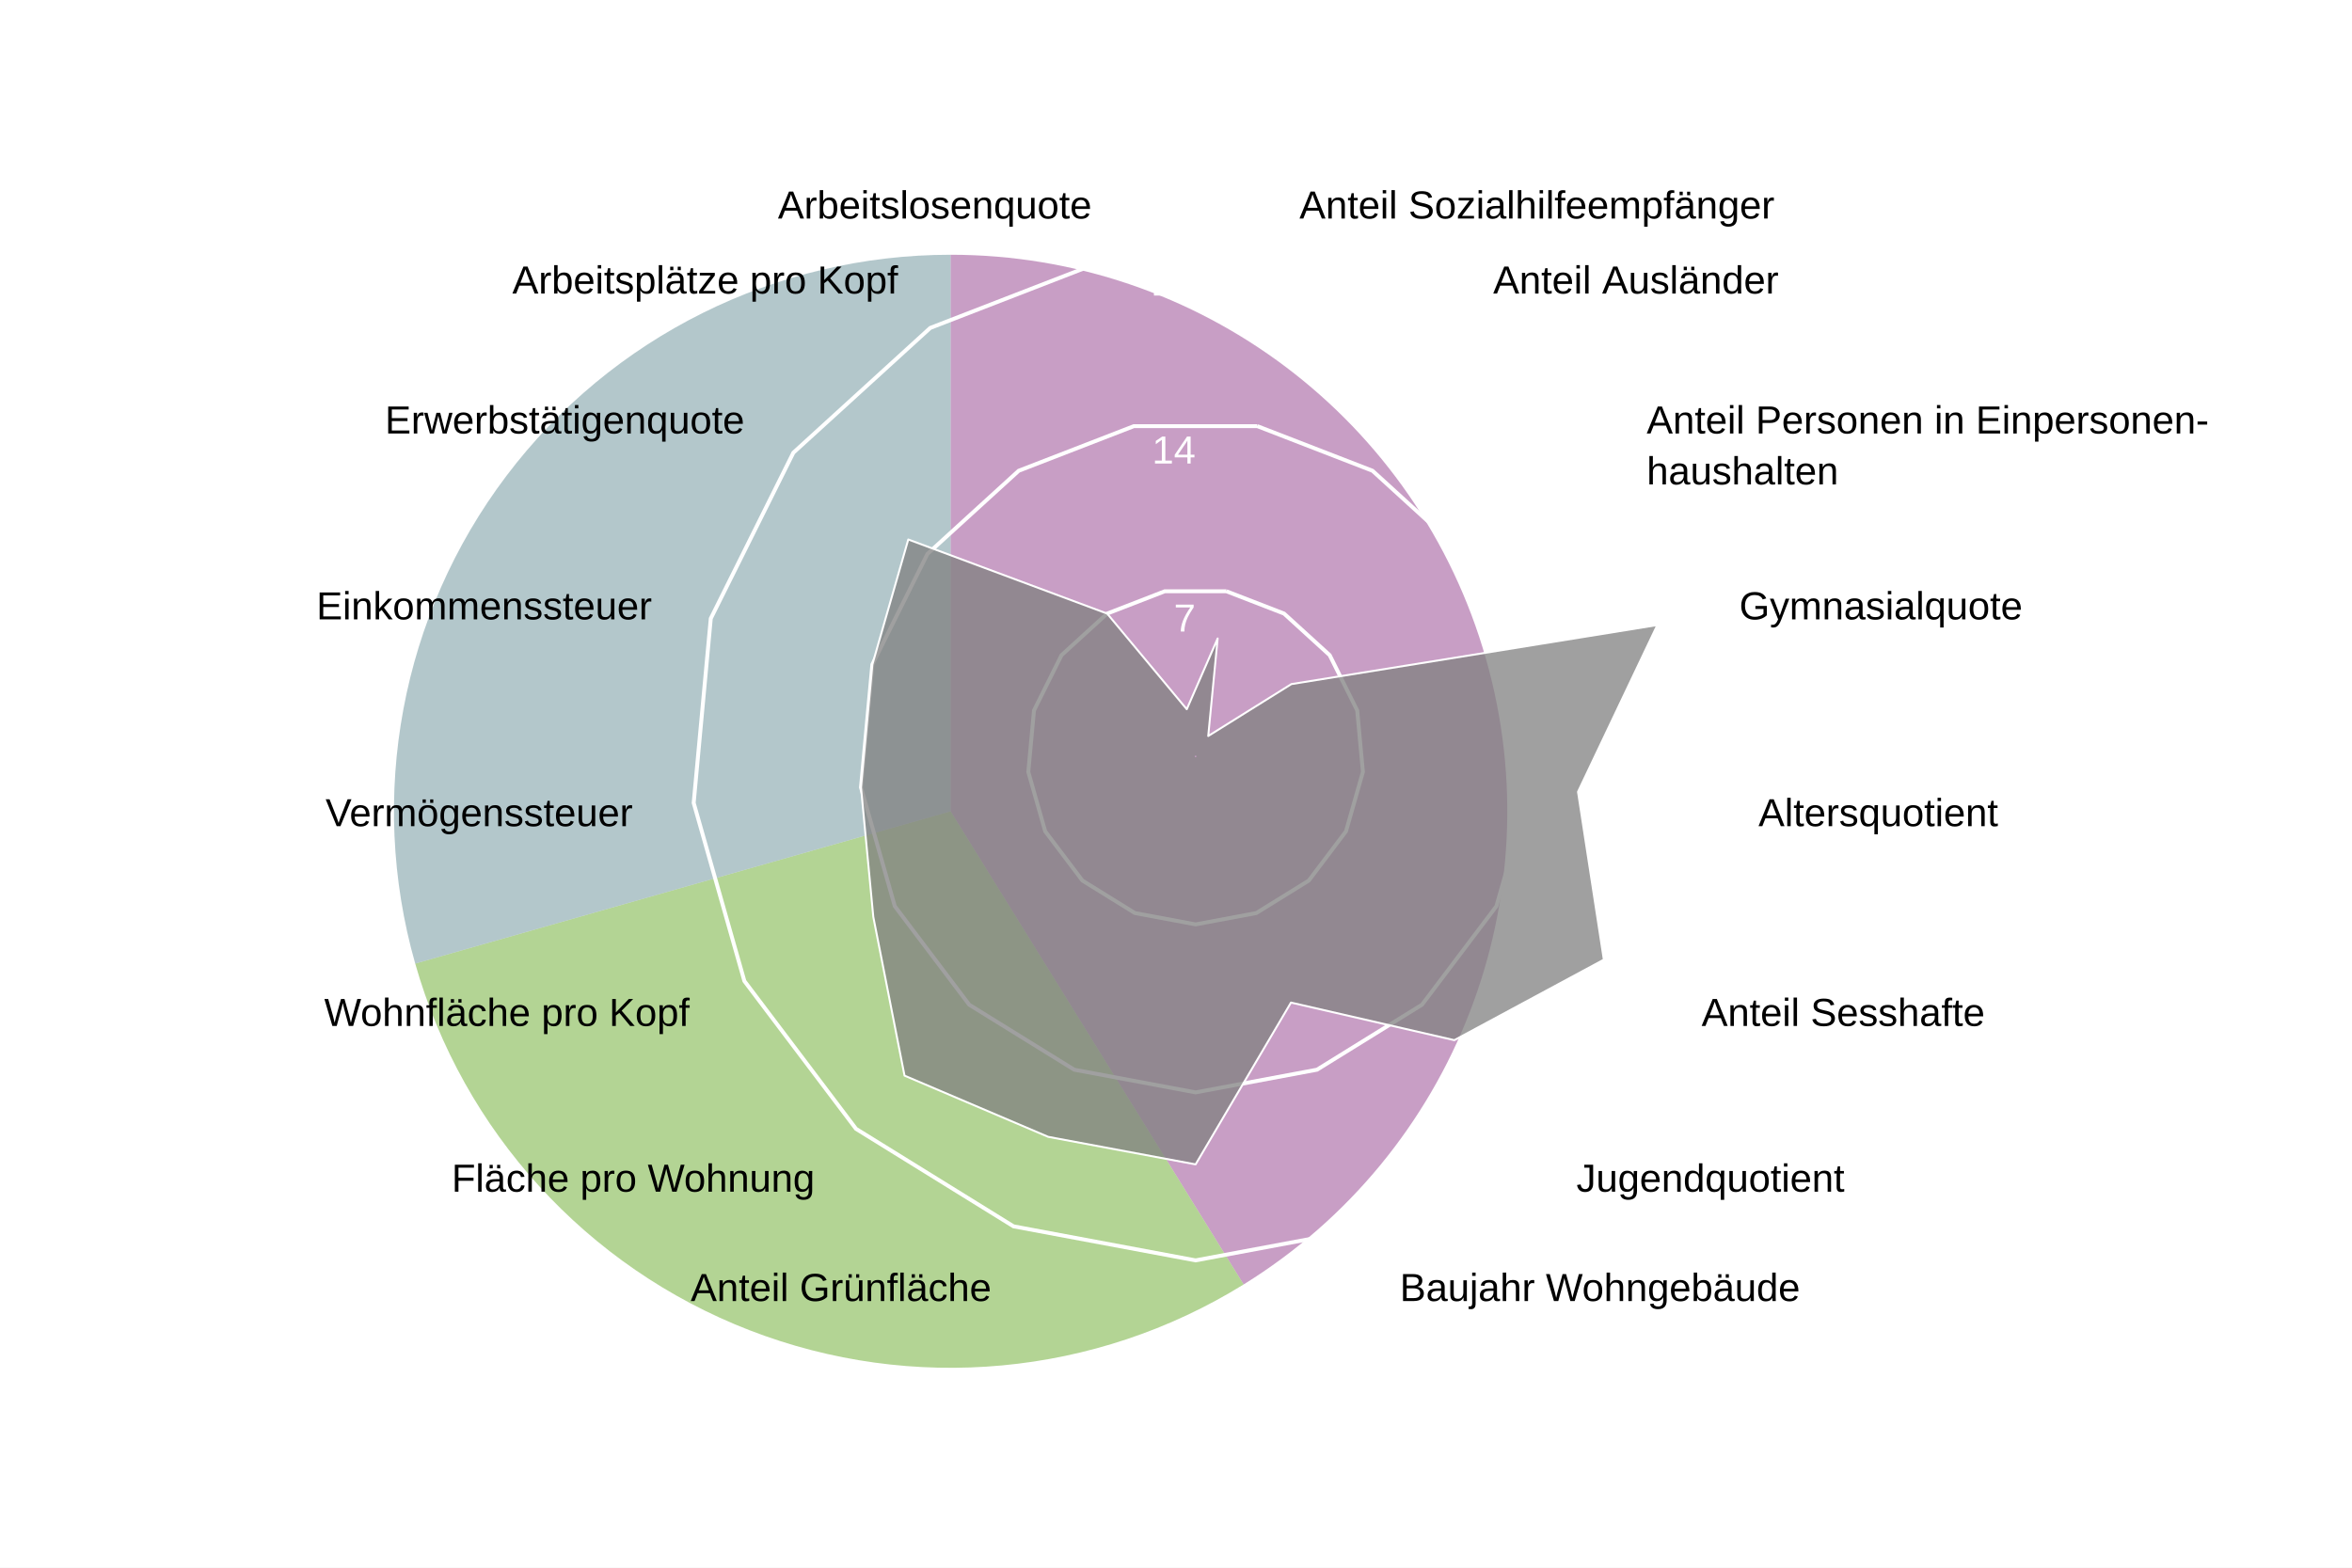
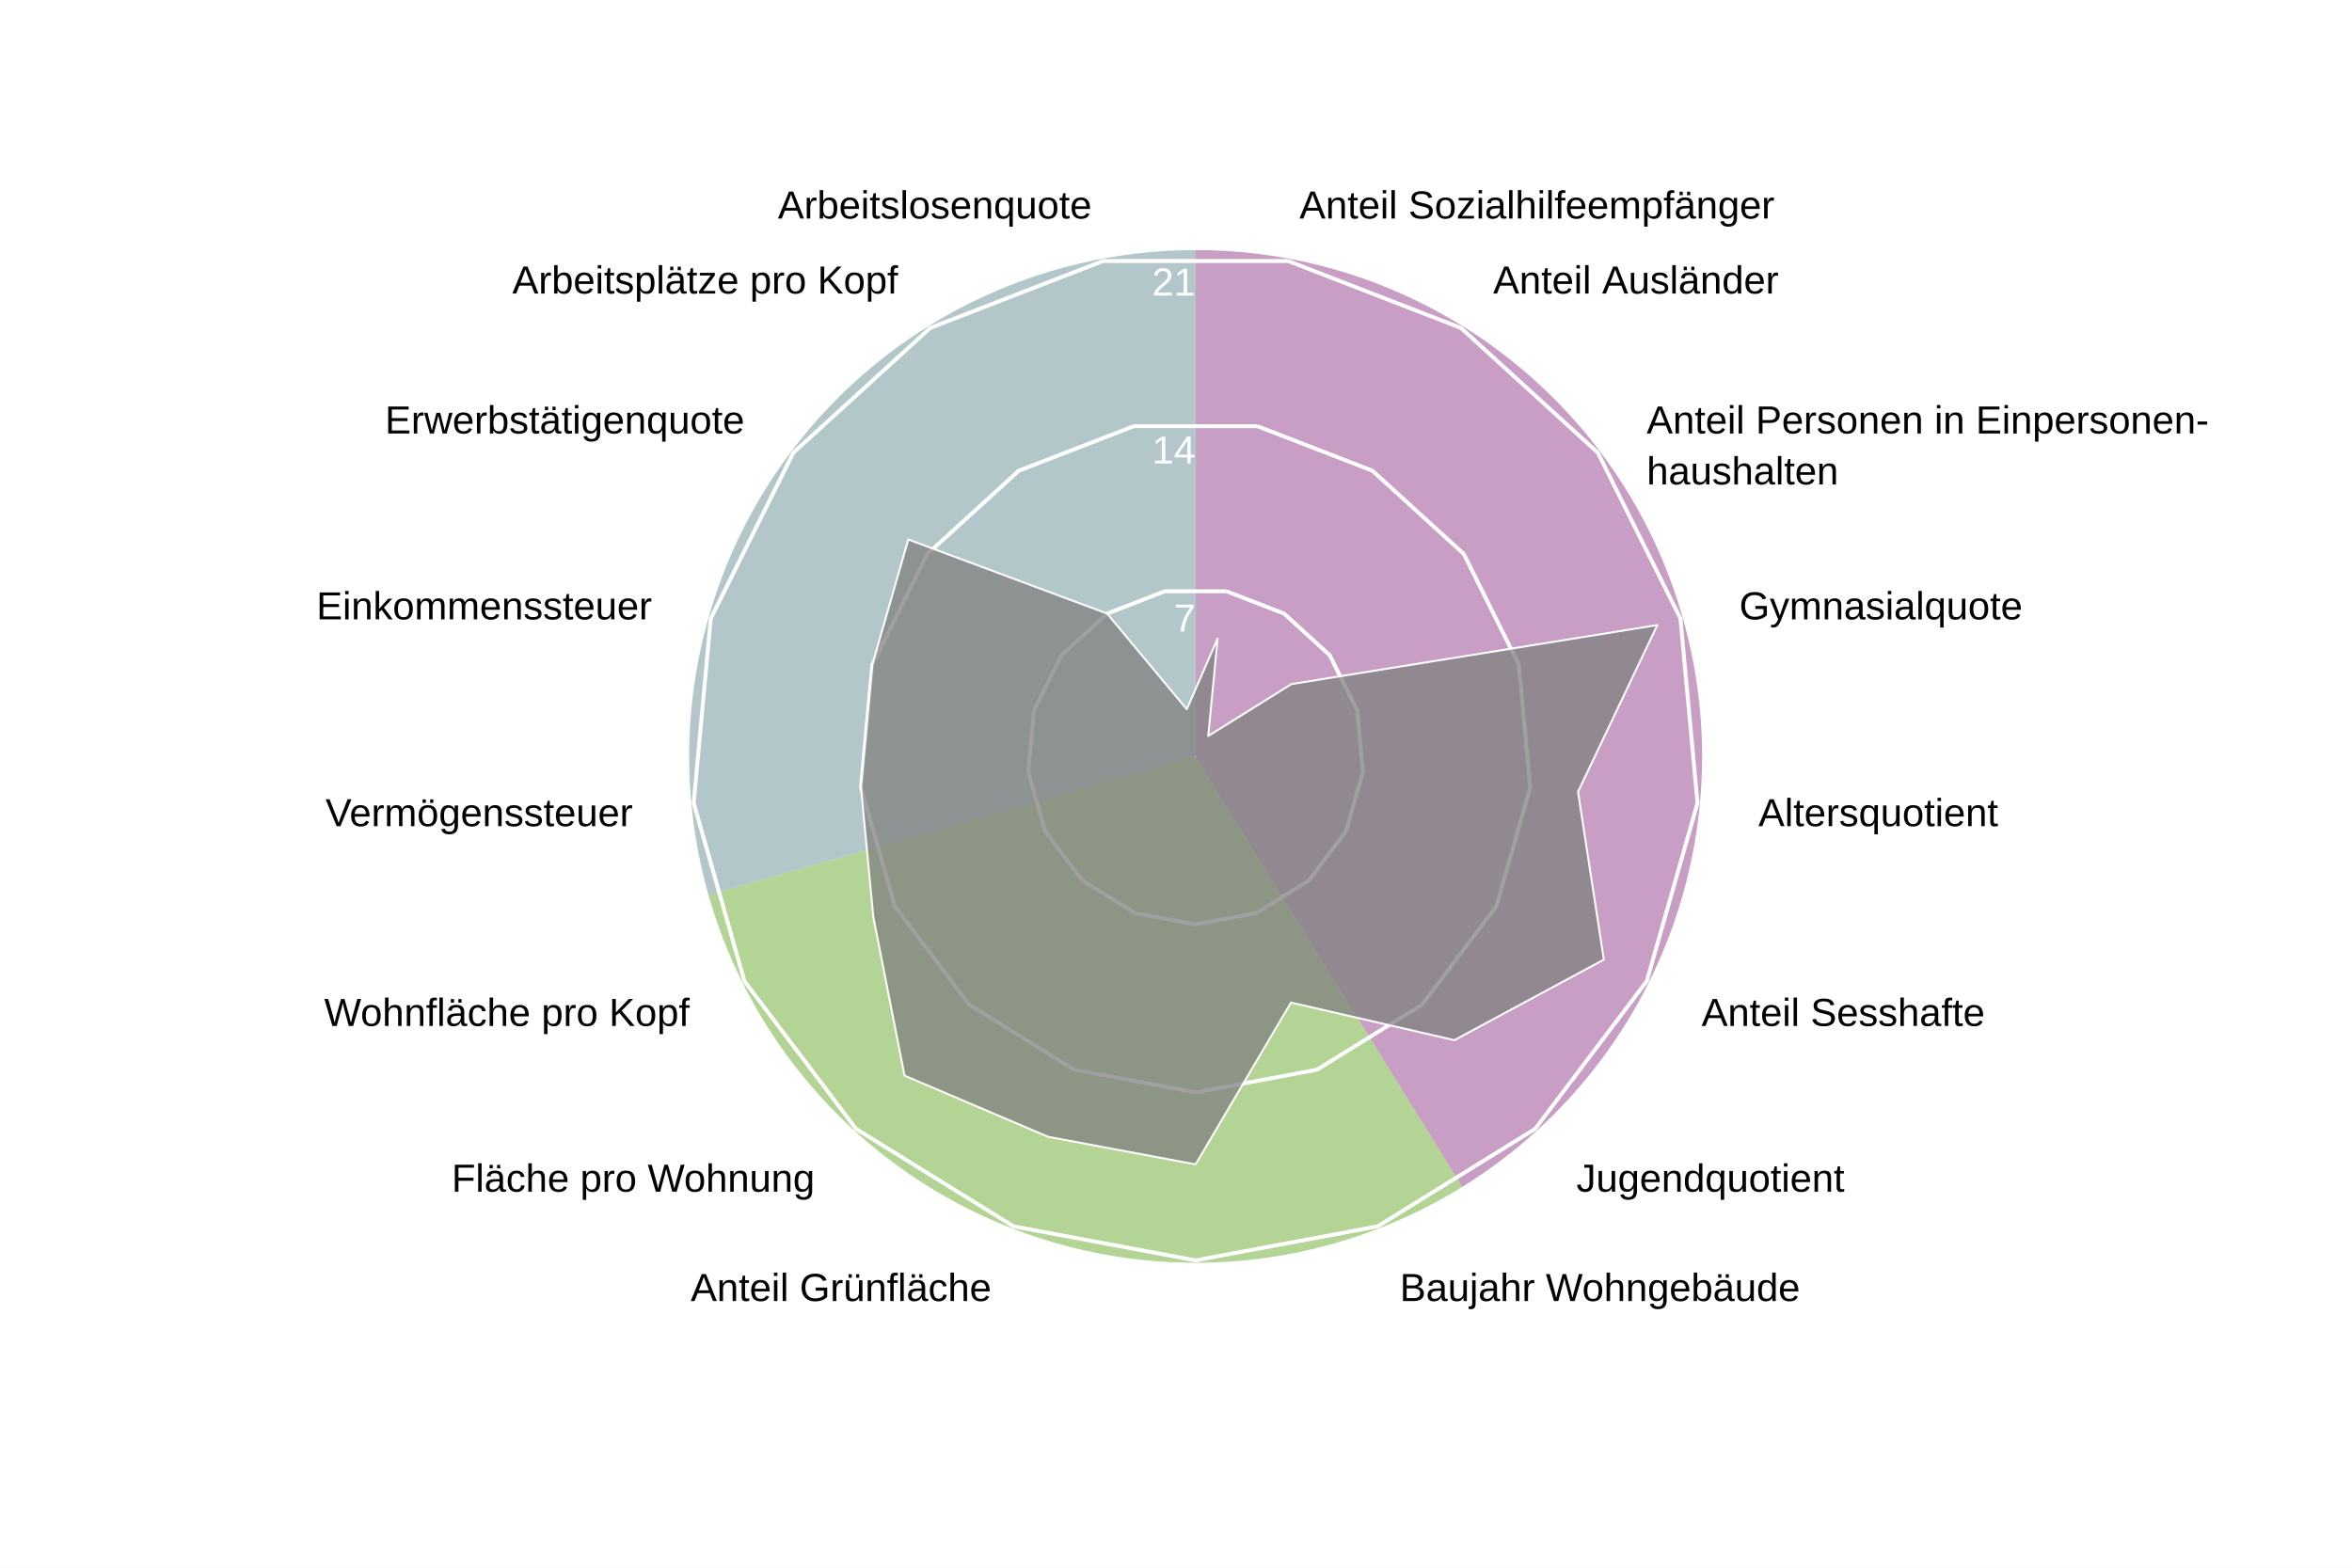
<svg xmlns="http://www.w3.org/2000/svg" version="1.1" class="highcharts-root" style="font-family: Arial; font-size: 1rem;" width="600" height="400" viewBox="0 0 600 400" role="img" aria-label="Bachletten - Quartierradar">
  <defs>
    <filter id="highcharts-drop-shadow-0">
      <feDropShadow dx="1" dy="1" flood-color="#000000" flood-opacity="0.75" stdDeviation="2.5" />
    </filter>
-     <clipPath id="highcharts-xy2s1t8-67-">
+     <clipPath id="highcharts-9zytz00-159-">
      <rect x="42.75" y="22.8" width="811.788" height="129.2" fill="none" />
    </clipPath>
-     <clipPath id="highcharts-xy2s1t8-68">
+     <clipPath id="highcharts-9zytz00-160">
      <circle cx="285" cy="152" r="129.2" />
    </clipPath>
  </defs>
  <rect fill="#ffffff" class="highcharts-background" filter="none" x="0" y="0" width="600" height="400" rx="0" ry="0" />
  <rect fill="none" class="highcharts-plot-background" x="20" y="41" width="570" height="304" filter="none" />
-   <path fill="#923F8D" d="M 242.5 65 A 142 142 0 0 1 317.253 327.731 L 242.5 207 A 0 0 0 0 0 242.5 207 Z" stroke="#923F8D" stroke-width="0" fill-opacity="0.5" />
-   <path fill="#68AB2B" d="M 317.253 327.731 A 142 142 0 0 1 105.921 245.86 L 242.5 207 A 0 0 0 0 0 242.5 207 Z" stroke="#68AB2B" stroke-width="0" fill-opacity="0.5" />
-   <path fill="#689199" d="M 105.921 245.86 A 142 142 0 0 1 242.5 65 L 242.5 207 A 0 0 0 0 0 242.5 207 Z" stroke="#689199" stroke-width="0" fill-opacity="0.5" />
+   <path fill="#923F8D" d="M 305 63.8 A 129.2 129.2 0 0 1 373.015 302.848 L 305 193 A 0 0 0 0 0 305 193 Z" stroke="#923F8D" stroke-width="0" fill-opacity="0.5" />
+   <path fill="#68AB2B" d="M 373.015 302.848 A 129.2 129.2 0 0 1 180.732 228.357 L 305 193 A 0 0 0 0 0 305 193 Z" stroke="#68AB2B" stroke-width="0" fill-opacity="0.5" />
+   <path fill="#689199" d="M 180.732 228.357 A 129.2 129.2 0 0 1 305 63.8 L 305 193 A 0 0 0 0 0 305 193 Z" stroke="#689199" stroke-width="0" fill-opacity="0.5" />
  <g class="highcharts-pane-group" data-z-index="0" />
  <g class="highcharts-grid highcharts-xaxis-grid highcharts-radial-axis-grid" data-z-index="1">
    <path fill="none" stroke="white" stroke-width="0" stroke-dasharray="none" data-z-index="1" class="highcharts-grid-line" d="M 305 193 L 328.74 66" opacity="1" />
    <path fill="none" stroke="white" stroke-width="0" stroke-dasharray="none" data-z-index="1" class="highcharts-grid-line" d="M 305 193 L 373.015 83.152" opacity="1" />
    <path fill="none" stroke="white" stroke-width="0" stroke-dasharray="none" data-z-index="1" class="highcharts-grid-line" d="M 305 193 L 408.104 115.14" opacity="1" />
    <path fill="none" stroke="white" stroke-width="0" stroke-dasharray="none" data-z-index="1" class="highcharts-grid-line" d="M 305 193 L 429.268 157.643" opacity="1" />
    <path fill="none" stroke="white" stroke-width="0" stroke-dasharray="none" data-z-index="1" class="highcharts-grid-line" d="M 305 193 L 433.649 204.921" opacity="1" />
    <path fill="none" stroke="white" stroke-width="0" stroke-dasharray="none" data-z-index="1" class="highcharts-grid-line" d="M 305 193 L 420.655 250.589" opacity="1" />
    <path fill="none" stroke="white" stroke-width="0" stroke-dasharray="none" data-z-index="1" class="highcharts-grid-line" d="M 305 193 L 392.041 288.48" opacity="1" />
    <path fill="none" stroke="white" stroke-width="0" stroke-dasharray="none" data-z-index="1" class="highcharts-grid-line" d="M 305 193 L 351.672 313.475" opacity="1" />
    <path fill="none" stroke="white" stroke-width="0" stroke-dasharray="none" data-z-index="1" class="highcharts-grid-line" d="M 305 193 L 305 322.2" opacity="1" />
    <path fill="none" stroke="white" stroke-width="0" stroke-dasharray="none" data-z-index="1" class="highcharts-grid-line" d="M 305 193 L 258.328 313.475" opacity="1" />
    <path fill="none" stroke="white" stroke-width="0" stroke-dasharray="none" data-z-index="1" class="highcharts-grid-line" d="M 305 193 L 217.959 288.48" opacity="1" />
    <path fill="none" stroke="white" stroke-width="0" stroke-dasharray="none" data-z-index="1" class="highcharts-grid-line" d="M 305 193 L 189.345 250.589" opacity="1" />
    <path fill="none" stroke="white" stroke-width="0" stroke-dasharray="none" data-z-index="1" class="highcharts-grid-line" d="M 305 193 L 176.351 204.921" opacity="1" />
    <path fill="none" stroke="white" stroke-width="0" stroke-dasharray="none" data-z-index="1" class="highcharts-grid-line" d="M 305 193 L 180.732 157.643" opacity="1" />
    <path fill="none" stroke="white" stroke-width="0" stroke-dasharray="none" data-z-index="1" class="highcharts-grid-line" d="M 305 193 L 201.896 115.14" opacity="1" />
    <path fill="none" stroke="white" stroke-width="0" stroke-dasharray="none" data-z-index="1" class="highcharts-grid-line" d="M 305 193 L 236.985 83.152" opacity="1" />
    <path fill="none" stroke="white" stroke-width="0" stroke-dasharray="none" data-z-index="1" class="highcharts-grid-line" d="M 305 193 L 281.26 66" opacity="1" />
    <path fill="none" stroke="white" stroke-width="0" stroke-dasharray="none" data-z-index="1" class="highcharts-grid-line" d="M 305 193 L 328.74 66" opacity="1" />
  </g>
  <g class="highcharts-grid highcharts-yaxis-grid highcharts-radial-axis-grid" data-z-index="1">
    <path fill="none" stroke="white" stroke-width="1" stroke-dasharray="none" data-z-index="1" class="highcharts-grid-line" d="M 305 193 L 305 193 L 305 193 L 305 193 L 305 193 L 305 193 L 305 193 L 305 193 L 305 193 L 305 193 L 305 193 L 305 193 L 305 193 L 305 193 L 305 193 L 305 193 L 305 193 L 305 193 L 305 193" opacity="1" />
    <path fill="none" stroke="white" stroke-width="1" stroke-dasharray="none" data-z-index="1" class="highcharts-grid-line" d="M 312.876 150.867 L 327.564 156.558 L 339.205 167.17 L 346.226 181.27 L 347.68 196.955 L 343.369 212.105 L 333.876 224.676 L 320.484 232.968 L 305 235.863 L 289.516 232.968 L 276.124 224.676 L 266.631 212.105 L 262.32 196.955 L 263.774 181.27 L 270.795 167.17 L 282.436 156.558 L 297.124 150.867 L 312.876 150.867 L 312.876 150.867" opacity="1" />
    <path fill="none" stroke="white" stroke-width="1" stroke-dasharray="none" data-z-index="1" class="highcharts-grid-line" d="M 320.752 108.735 L 350.128 120.115 L 373.41 141.339 L 387.453 169.54 L 390.359 200.91 L 381.738 231.211 L 362.753 256.352 L 335.967 272.936 L 305 278.725 L 274.033 272.936 L 247.247 256.352 L 228.262 231.211 L 219.641 200.91 L 222.547 169.54 L 236.59 141.339 L 259.872 120.115 L 289.248 108.735 L 320.752 108.735 L 320.752 108.735" opacity="1" />
    <path fill="none" stroke="white" stroke-width="1" stroke-dasharray="none" data-z-index="1" class="highcharts-grid-line" d="M 328.628 66.602 L 372.693 83.673 L 407.615 115.509 L 428.679 157.81 L 433.039 204.865 L 420.107 250.316 L 391.629 288.027 L 351.451 312.904 L 305 321.588 L 258.549 312.904 L 218.371 288.027 L 189.893 250.316 L 176.961 204.865 L 181.321 157.81 L 202.385 115.509 L 237.307 83.673 L 281.372 66.602 L 328.628 66.602 L 328.628 66.602" opacity="1" />
  </g>
  <rect fill="none" class="highcharts-plot-border" data-z-index="1" stroke="#cccccc" stroke-width="0" x="20" y="41" width="570" height="304" />
  <g class="highcharts-axis highcharts-xaxis highcharts-radial-axis" data-z-index="2">
    <path fill="none" class="highcharts-axis-line" stroke="#333333" stroke-width="0" data-z-index="7" d="M 305 322.2 A 129.2 129.2 0 1 1 305 322.2 M 305 193 A 0 0 0 1 0 305 193" />
  </g>
  <g class="highcharts-axis highcharts-yaxis highcharts-radial-axis" data-z-index="2">
    <path fill="none" class="highcharts-axis-line" stroke="white" stroke-width="0" data-z-index="7" d="M 305 193 L 305 63.8" />
  </g>
  <g class="highcharts-series-group" data-z-index="3" filter="none">
-     <g class="highcharts-series highcharts-series-0 highcharts-area-series" data-z-index="0.1" opacity="1" transform="translate(20,41) scale(1 1)" clip-path="url(#highcharts-xy2s1t8-68)">
+     <g class="highcharts-series highcharts-series-0 highcharts-area-series" data-z-index="0.1" opacity="1" transform="translate(20,41) scale(1 1)" clip-path="url(#highcharts-9zytz00-160)">
      <path fill="#808080" d="M 290.626 121.905 L 288.223 146.794 L 309.432 133.55 L 402.789 118.486 L 382.554 161.04 L 389.144 203.858 L 351.003 224.402 L 309.332 214.807 L 285 256.095 L 247.397 249.065 L 210.747 233.452 L 202.781 192.94 L 199.641 159.91 L 202.547 128.54 L 211.703 96.649 L 262.436 115.558 L 282.75 139.962 L 290.626 121.905 L 285.037 151.803 L 284.963 151.803 L 284.895 151.83 L 284.84 151.879 L 284.808 151.945 L 284.801 152.018 L 284.821 152.089 L 284.865 152.148 L 284.928 152.186 L 285 152.2 L 285.072 152.186 L 285.135 152.148 L 285.179 152.089 L 285.199 152.018 L 285.192 151.945 L 285.16 151.879 L 285.105 151.83 L 285.037 151.803 Z" class="highcharts-area" data-z-index="0" fill-opacity="0.75" style="pointer-events: none;" />
      <path fill="none" d="M 290.626 121.905 L 288.223 146.794 L 309.432 133.55 L 402.789 118.486 L 382.554 161.04 L 389.144 203.858 L 351.003 224.402 L 309.332 214.807 L 285 256.095 L 247.397 249.065 L 210.747 233.452 L 202.781 192.94 L 199.641 159.91 L 202.547 128.54 L 211.703 96.649 L 262.436 115.558 L 282.75 139.962 L 290.626 121.905" class="highcharts-graph" data-z-index="1" stroke="white" stroke-width="0.5" stroke-linejoin="round" stroke-linecap="round" filter="none" />
      <path fill="none" d="M 290.626 121.905 L 288.223 146.794 L 309.432 133.55 L 402.789 118.486 L 382.554 161.04 L 389.144 203.858 L 351.003 224.402 L 309.332 214.807 L 285 256.095 L 247.397 249.065 L 210.747 233.452 L 202.781 192.94 L 199.641 159.91 L 202.547 128.54 L 211.703 96.649 L 262.436 115.558 L 282.75 139.962 L 290.626 121.905" data-z-index="2" class="highcharts-tracker-line" stroke-linecap="round" stroke-linejoin="round" stroke="rgba(192,192,192,0)" stroke-width="20.5" />
    </g>
    <g class="highcharts-markers highcharts-series-0 highcharts-area-series highcharts-tracker" data-z-index="0.1" opacity="1" transform="translate(20,41) scale(1 1)" clip-path="none" />
  </g>
  <text x="10" text-anchor="start" class="highcharts-caption" data-z-index="4" style="font-size: 0.8em; fill: rgb(102, 102, 102);" text-align="left" y="357" transform-origin="10 15" transform="translate(0,0) scale(1 1)" />
  <g class="highcharts-axis-labels highcharts-xaxis-labels highcharts-radial-axis-labels" data-z-index="7">
    <text x="331.497" transform="translate(0,0)" style="cursor: default; font-size: 10px; fill: rgb(0, 0, 0);" text-anchor="start" y="55.755" opacity="1">Anteil Sozialhilfeempfänger</text>
    <text x="380.912" transform="translate(0,0)" style="cursor: default; font-size: 10px; fill: rgb(0, 0, 0);" text-anchor="start" y="74.899" opacity="1">Anteil Ausländer</text>
    <text x="420.074" transform="translate(0,0)" style="cursor: default; font-size: 10px; fill: rgb(0, 0, 0);" text-anchor="start" y="110.6" opacity="1">Anteil Personen in Einpersonen-<tspan dy="13" x="420.074">​</tspan>haushalten</text>
    <text x="443.695" transform="translate(0,0)" style="cursor: default; font-size: 10px; fill: rgb(0, 0, 0);" text-anchor="start" y="158.038" opacity="1">Gymnasialquote</text>
    <text x="448.585" transform="translate(0,0)" style="cursor: default; font-size: 10px; fill: rgb(0, 0, 0);" text-anchor="start" y="210.805" opacity="1">Altersquotient</text>
    <text x="434.083" transform="translate(0,0)" style="cursor: default; font-size: 10px; fill: rgb(0, 0, 0);" text-anchor="start" y="261.775" opacity="1">Anteil Sesshafte</text>
    <text x="402.147" transform="translate(0,0)" style="cursor: default; font-size: 10px; fill: rgb(0, 0, 0);" text-anchor="start" y="304.065" opacity="1">Jugendquotient</text>
    <text x="357.091" transform="translate(0,0)" style="cursor: default; font-size: 10px; fill: rgb(0, 0, 0);" text-anchor="start" y="331.962" opacity="1">Baujahr Wohngebäude</text>
    <text x="305" transform="translate(0,0)" style="cursor: default; font-size: 10px; fill: rgb(0, 0, 0);" text-anchor="middle" y="341.7" opacity="0">Anteil Einfamilienhäuser</text>
    <text x="252.909" transform="translate(0,0)" style="cursor: default; font-size: 10px; fill: rgb(0, 0, 0);" text-anchor="end" y="331.962" opacity="1">Anteil Grünfläche</text>
    <text x="207.853" transform="translate(0,0)" style="cursor: default; font-size: 10px; fill: rgb(0, 0, 0);" text-anchor="end" y="304.065" opacity="1">Fläche pro Wohnung</text>
    <text x="175.917" transform="translate(0,0)" style="cursor: default; font-size: 10px; fill: rgb(0, 0, 0);" text-anchor="end" y="261.775" opacity="1">Wohnfläche pro Kopf</text>
    <text x="161.415" transform="translate(0,0)" style="cursor: default; font-size: 10px; fill: rgb(0, 0, 0);" text-anchor="end" y="210.805" opacity="1">Vermögenssteuer</text>
    <text x="166.305" transform="translate(0,0)" style="cursor: default; font-size: 10px; fill: rgb(0, 0, 0);" text-anchor="end" y="158.038" opacity="1">Einkommenssteuer</text>
    <text x="189.926" transform="translate(0,0)" style="cursor: default; font-size: 10px; fill: rgb(0, 0, 0);" text-anchor="end" y="110.6" opacity="1">Erwerbstätigenquote</text>
    <text x="229.088" transform="translate(0,0)" style="cursor: default; font-size: 10px; fill: rgb(0, 0, 0);" text-anchor="end" y="74.899" opacity="1">Arbeitsplätze pro Kopf</text>
    <text x="278.503" transform="translate(0,0)" style="cursor: default; font-size: 10px; fill: rgb(0, 0, 0);" text-anchor="end" y="55.755" opacity="1">Arbeitslosenquote</text>
    <text x="331.497" transform="translate(0,0)" style="cursor: default; font-size: 10px; fill: rgb(0, 0, 0);" text-anchor="middle" y="55.755" opacity="0">17</text>
  </g>
  <g class="highcharts-axis-labels highcharts-yaxis-labels highcharts-radial-axis-labels" data-z-index="7">
    <text x="0" text-anchor="end" transform="translate(0,0)" style="cursor: default; font-size: 10px; fill: white;" visibility="hidden">0</text>
    <text x="305" text-anchor="end" transform="translate(0,0)" style="cursor: default; font-size: 10px; fill: white;" y="161.137" opacity="1">7</text>
    <text x="305" text-anchor="end" transform="translate(0,0)" style="cursor: default; font-size: 10px; fill: white;" y="118.275" opacity="1">14</text>
    <text x="305" text-anchor="end" transform="translate(0,0)" style="cursor: default; font-size: 10px; fill: white;" y="75.412" opacity="1">21</text>
  </g>
</svg>
